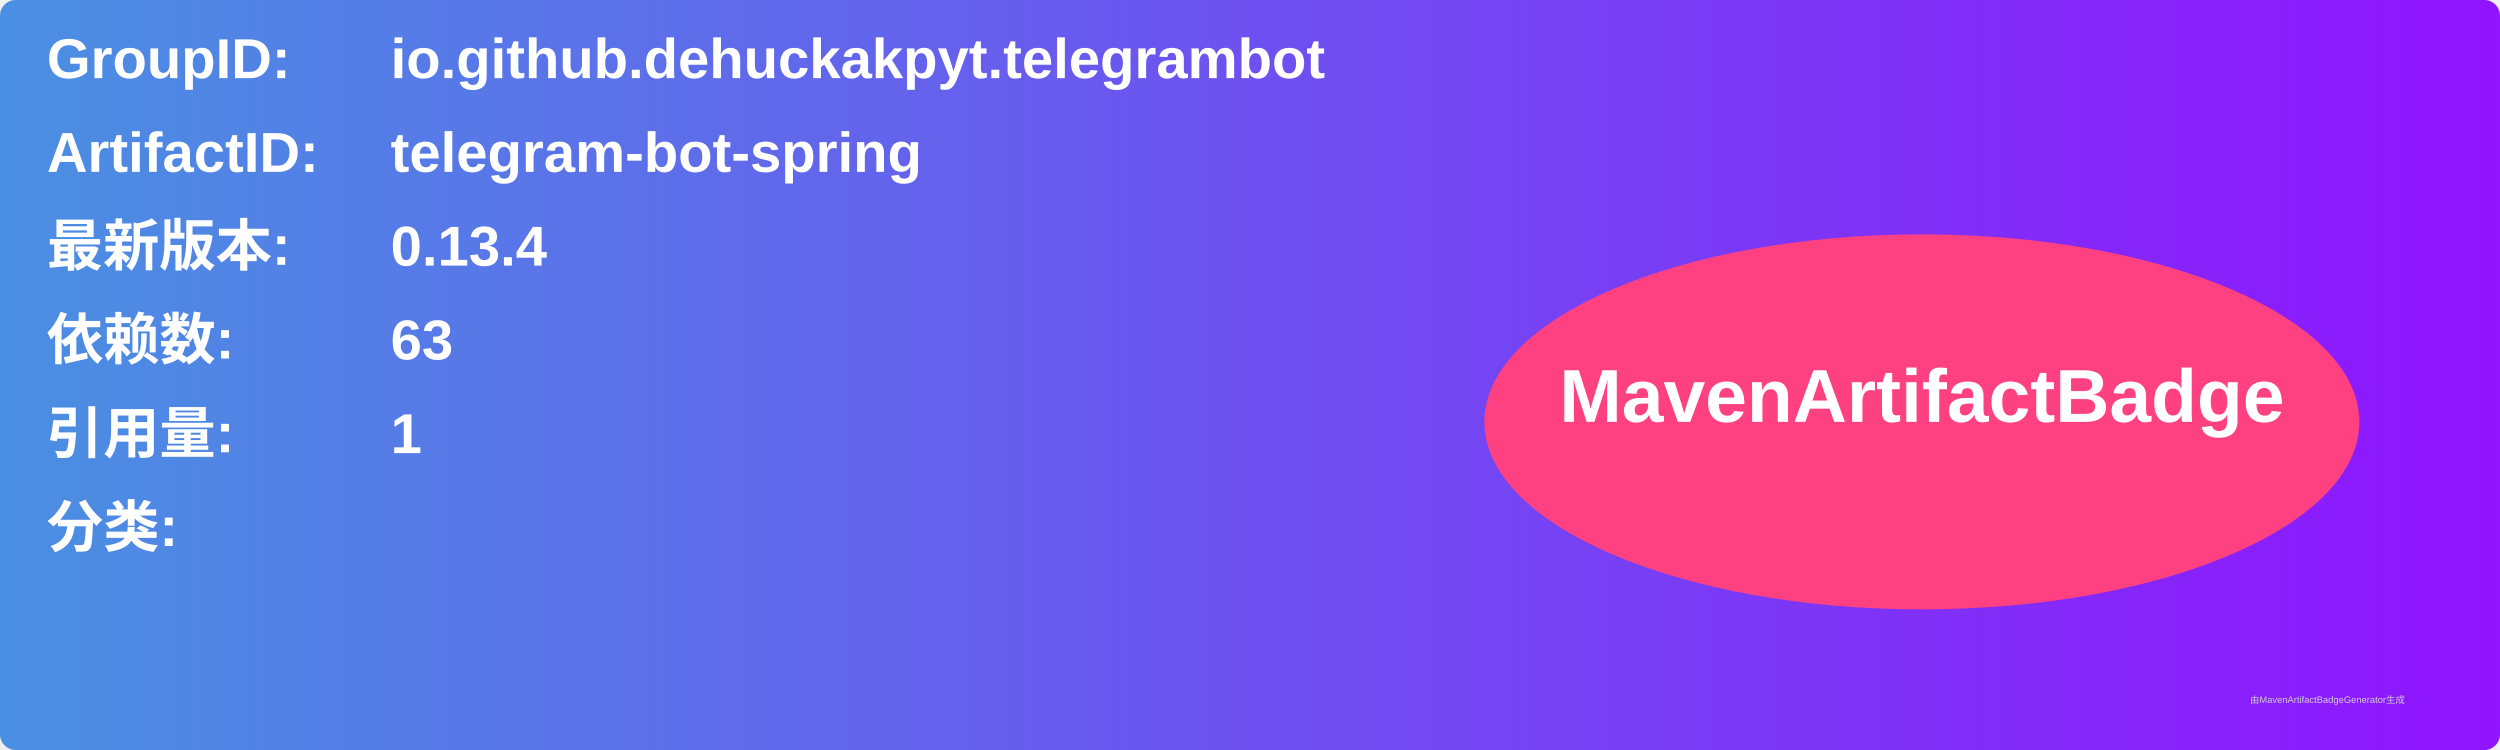
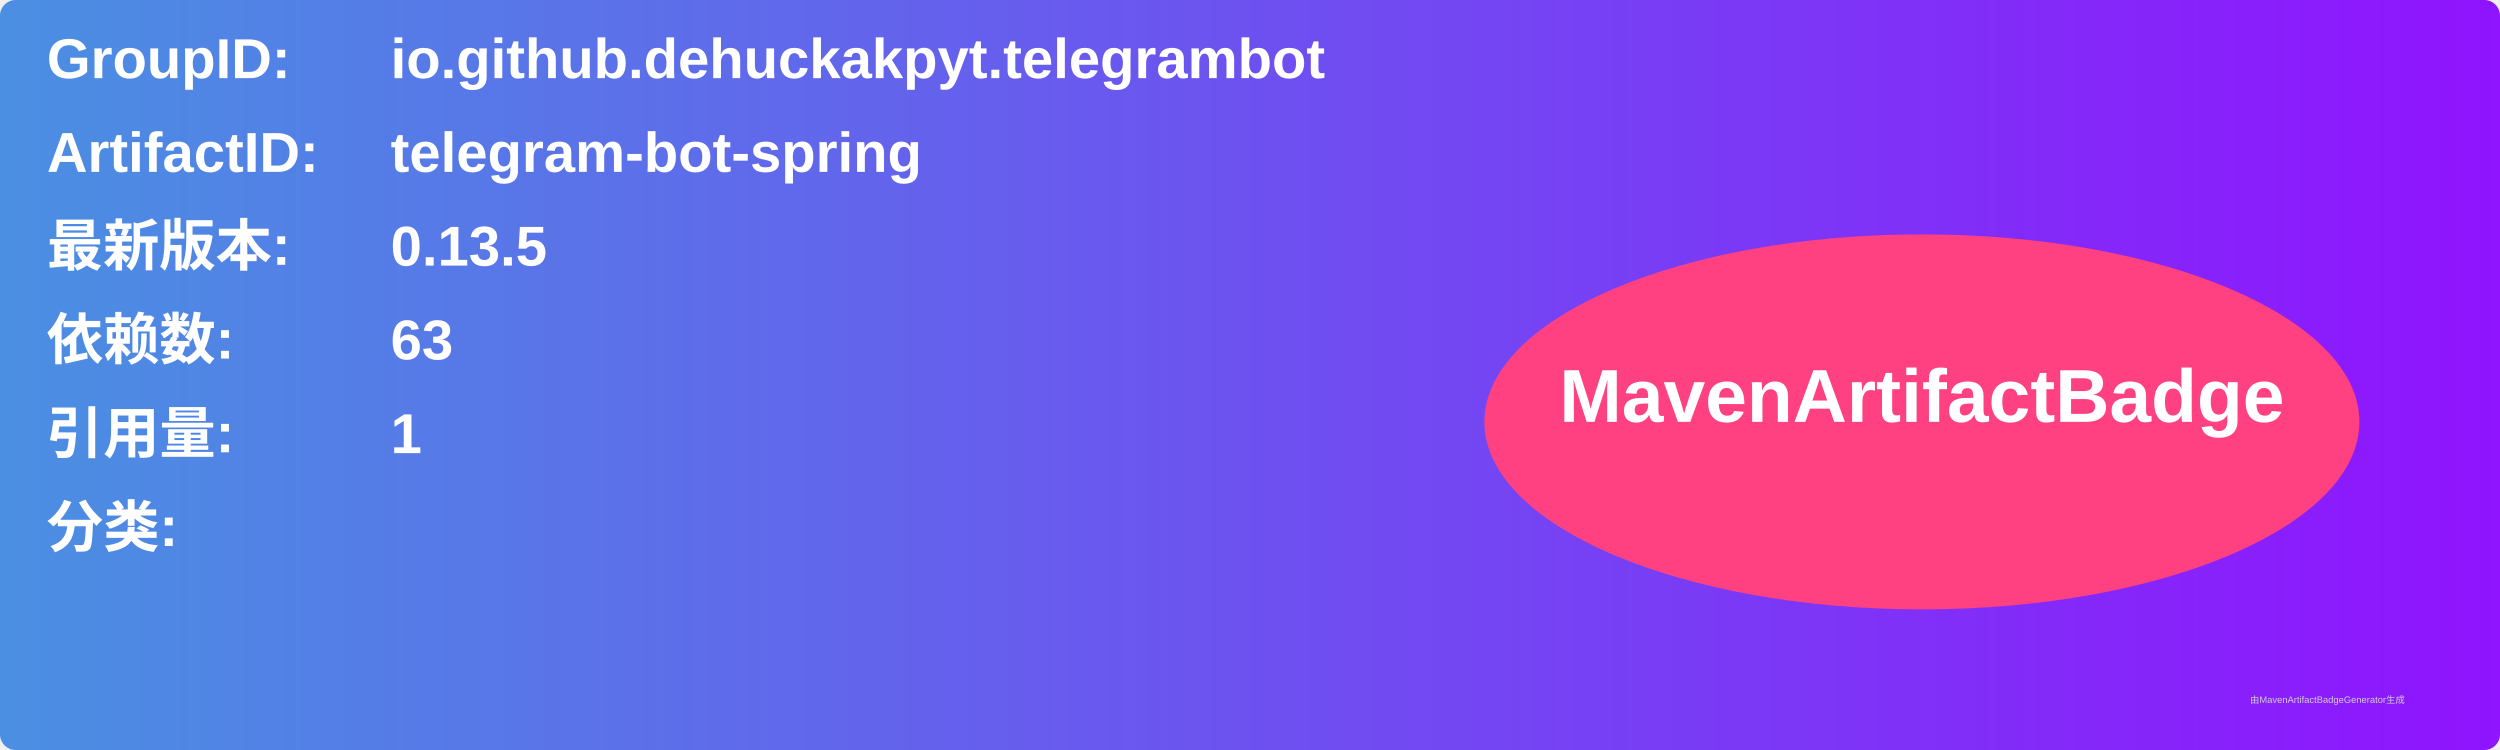
<svg xmlns="http://www.w3.org/2000/svg" width="800" height="240" viewBox="0 0 800 240">
  <linearGradient id="grad" x1="0%" y1="0%" x2="100%" y2="0%">
    <stop offset="0%" stop-color="#4a90e2" />
    <stop offset="100%" stop-color="#9013fe" />
  </linearGradient>
  <rect width="100%" height="100%" rx="5" ry="5" fill="url(#grad)" />
  <g transform="translate(15, 15)">
    <text x="0" y="10" font-family="Arial" font-size="18" fill="white" font-weight="bold" width="260">GroupID:</text>
    <text x="110" y="10" font-family="Arial" font-size="18" fill="white" font-weight="bold" width="460">io.github.dehuckakpyt.telegrambot</text>
    <text x="0" y="40" font-family="Arial" font-size="18" fill="white" font-weight="bold" width="260">ArtifactID:</text>
    <text x="110" y="40" font-family="Arial" font-size="18" fill="white" font-weight="bold" width="460">telegram-bot-spring</text>
    <text x="0" y="70" font-family="Arial" font-size="18" fill="white" font-weight="bold">最新版本:</text>
    <text x="110" y="70" font-family="Arial" font-size="18" fill="white" font-weight="bold">
-       <tspan font-weight="bold">0.13.4</tspan>
+       <tspan font-weight="bold">0.13.5</tspan>
    </text>
    <text x="0" y="100" font-family="Arial" font-size="18" fill="white" font-weight="bold">依赖数: </text>
    <text x="110" y="100" font-family="Arial" font-size="18" fill="white">
      <tspan font-weight="bold">63</tspan>
    </text>
    <text x="0" y="130" font-family="Arial" font-size="18" fill="white" font-weight="bold">引用量: </text>
    <text x="110" y="130" font-family="Arial" font-size="18" fill="white">
      <tspan font-weight="bold">1</tspan>
    </text>
    <text x="0" y="160" font-family="Arial" font-size="18" fill="white" font-weight="bold">分类:</text>
    <text x="10" y="190" font-family="Arial" font-size="10" fill="white">
      <tspan font-weight="bold" />
    </text>
    <ellipse cx="600" cy="120" rx="140" ry="60" fill="#ff4081" />
    <text x="600" y="120" text-anchor="middle" font-family="Arial" font-size="24" fill="white" font-weight="bold">MavenArtifactBadge</text>
  </g>
  <text x="720" y="225" font-family="Arial" font-size="3" fill="#d0d0d0">由MavenArtifactBadgeGenerator生成</text>
</svg>
